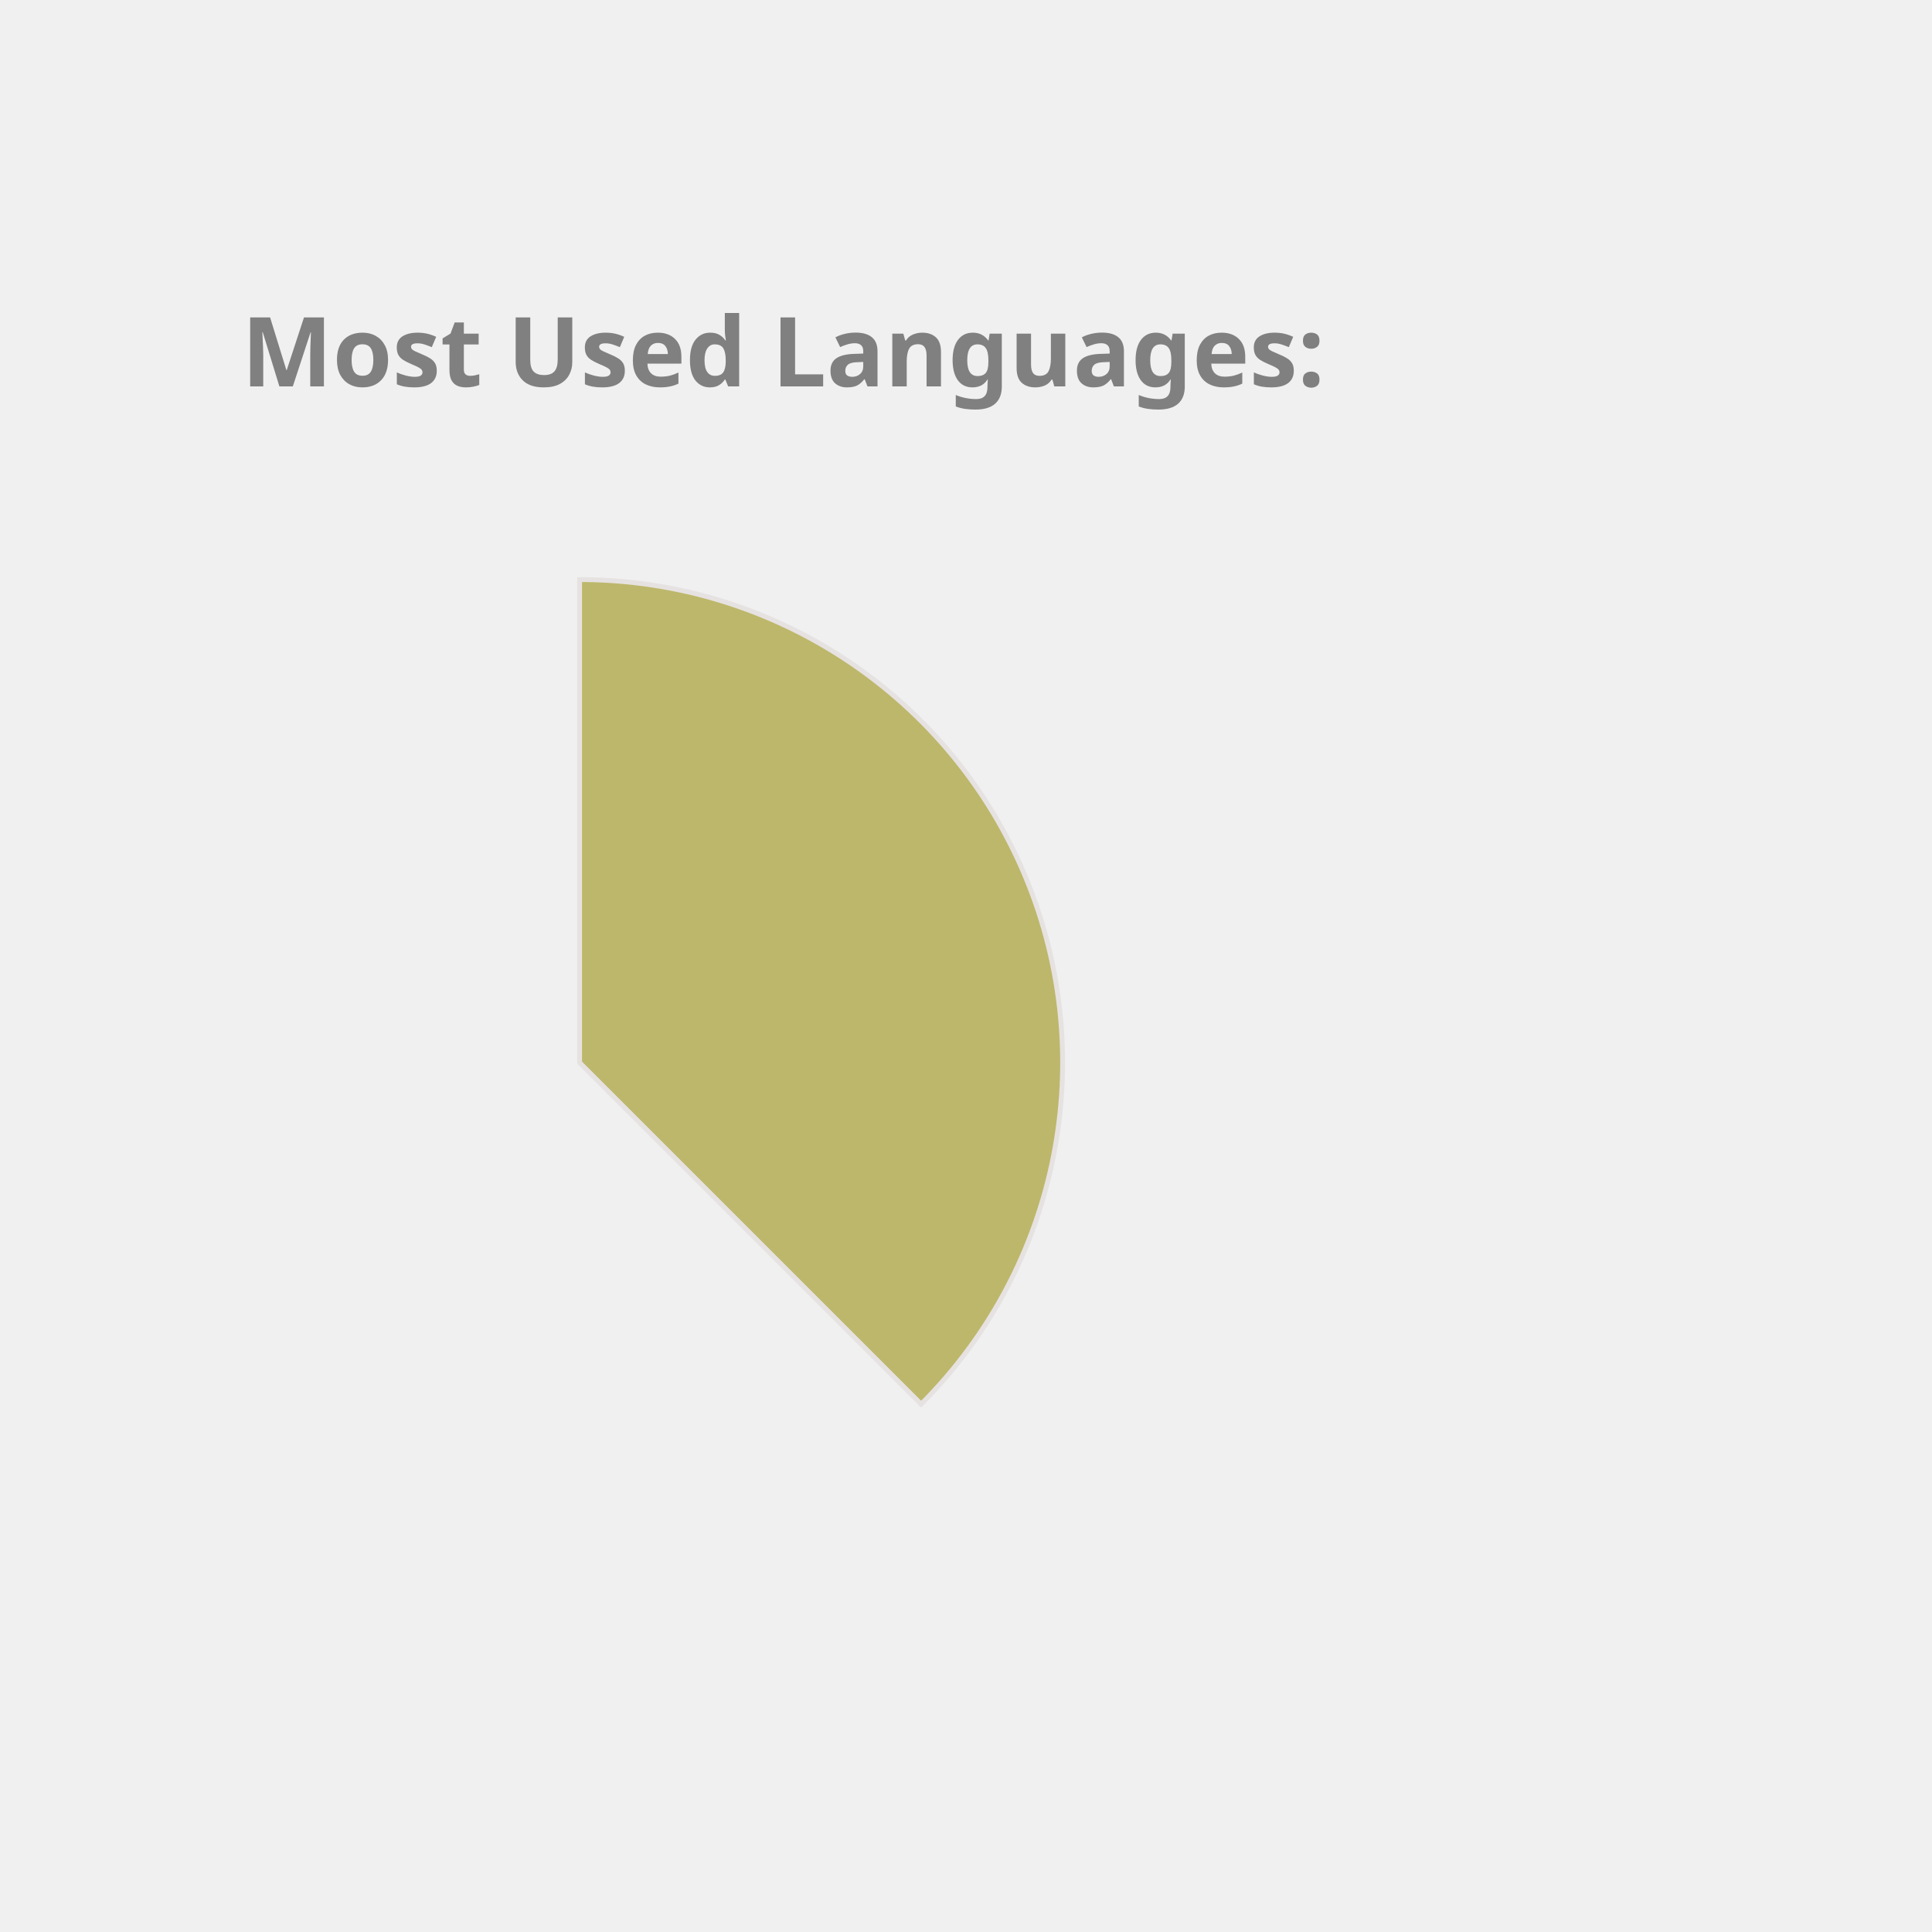
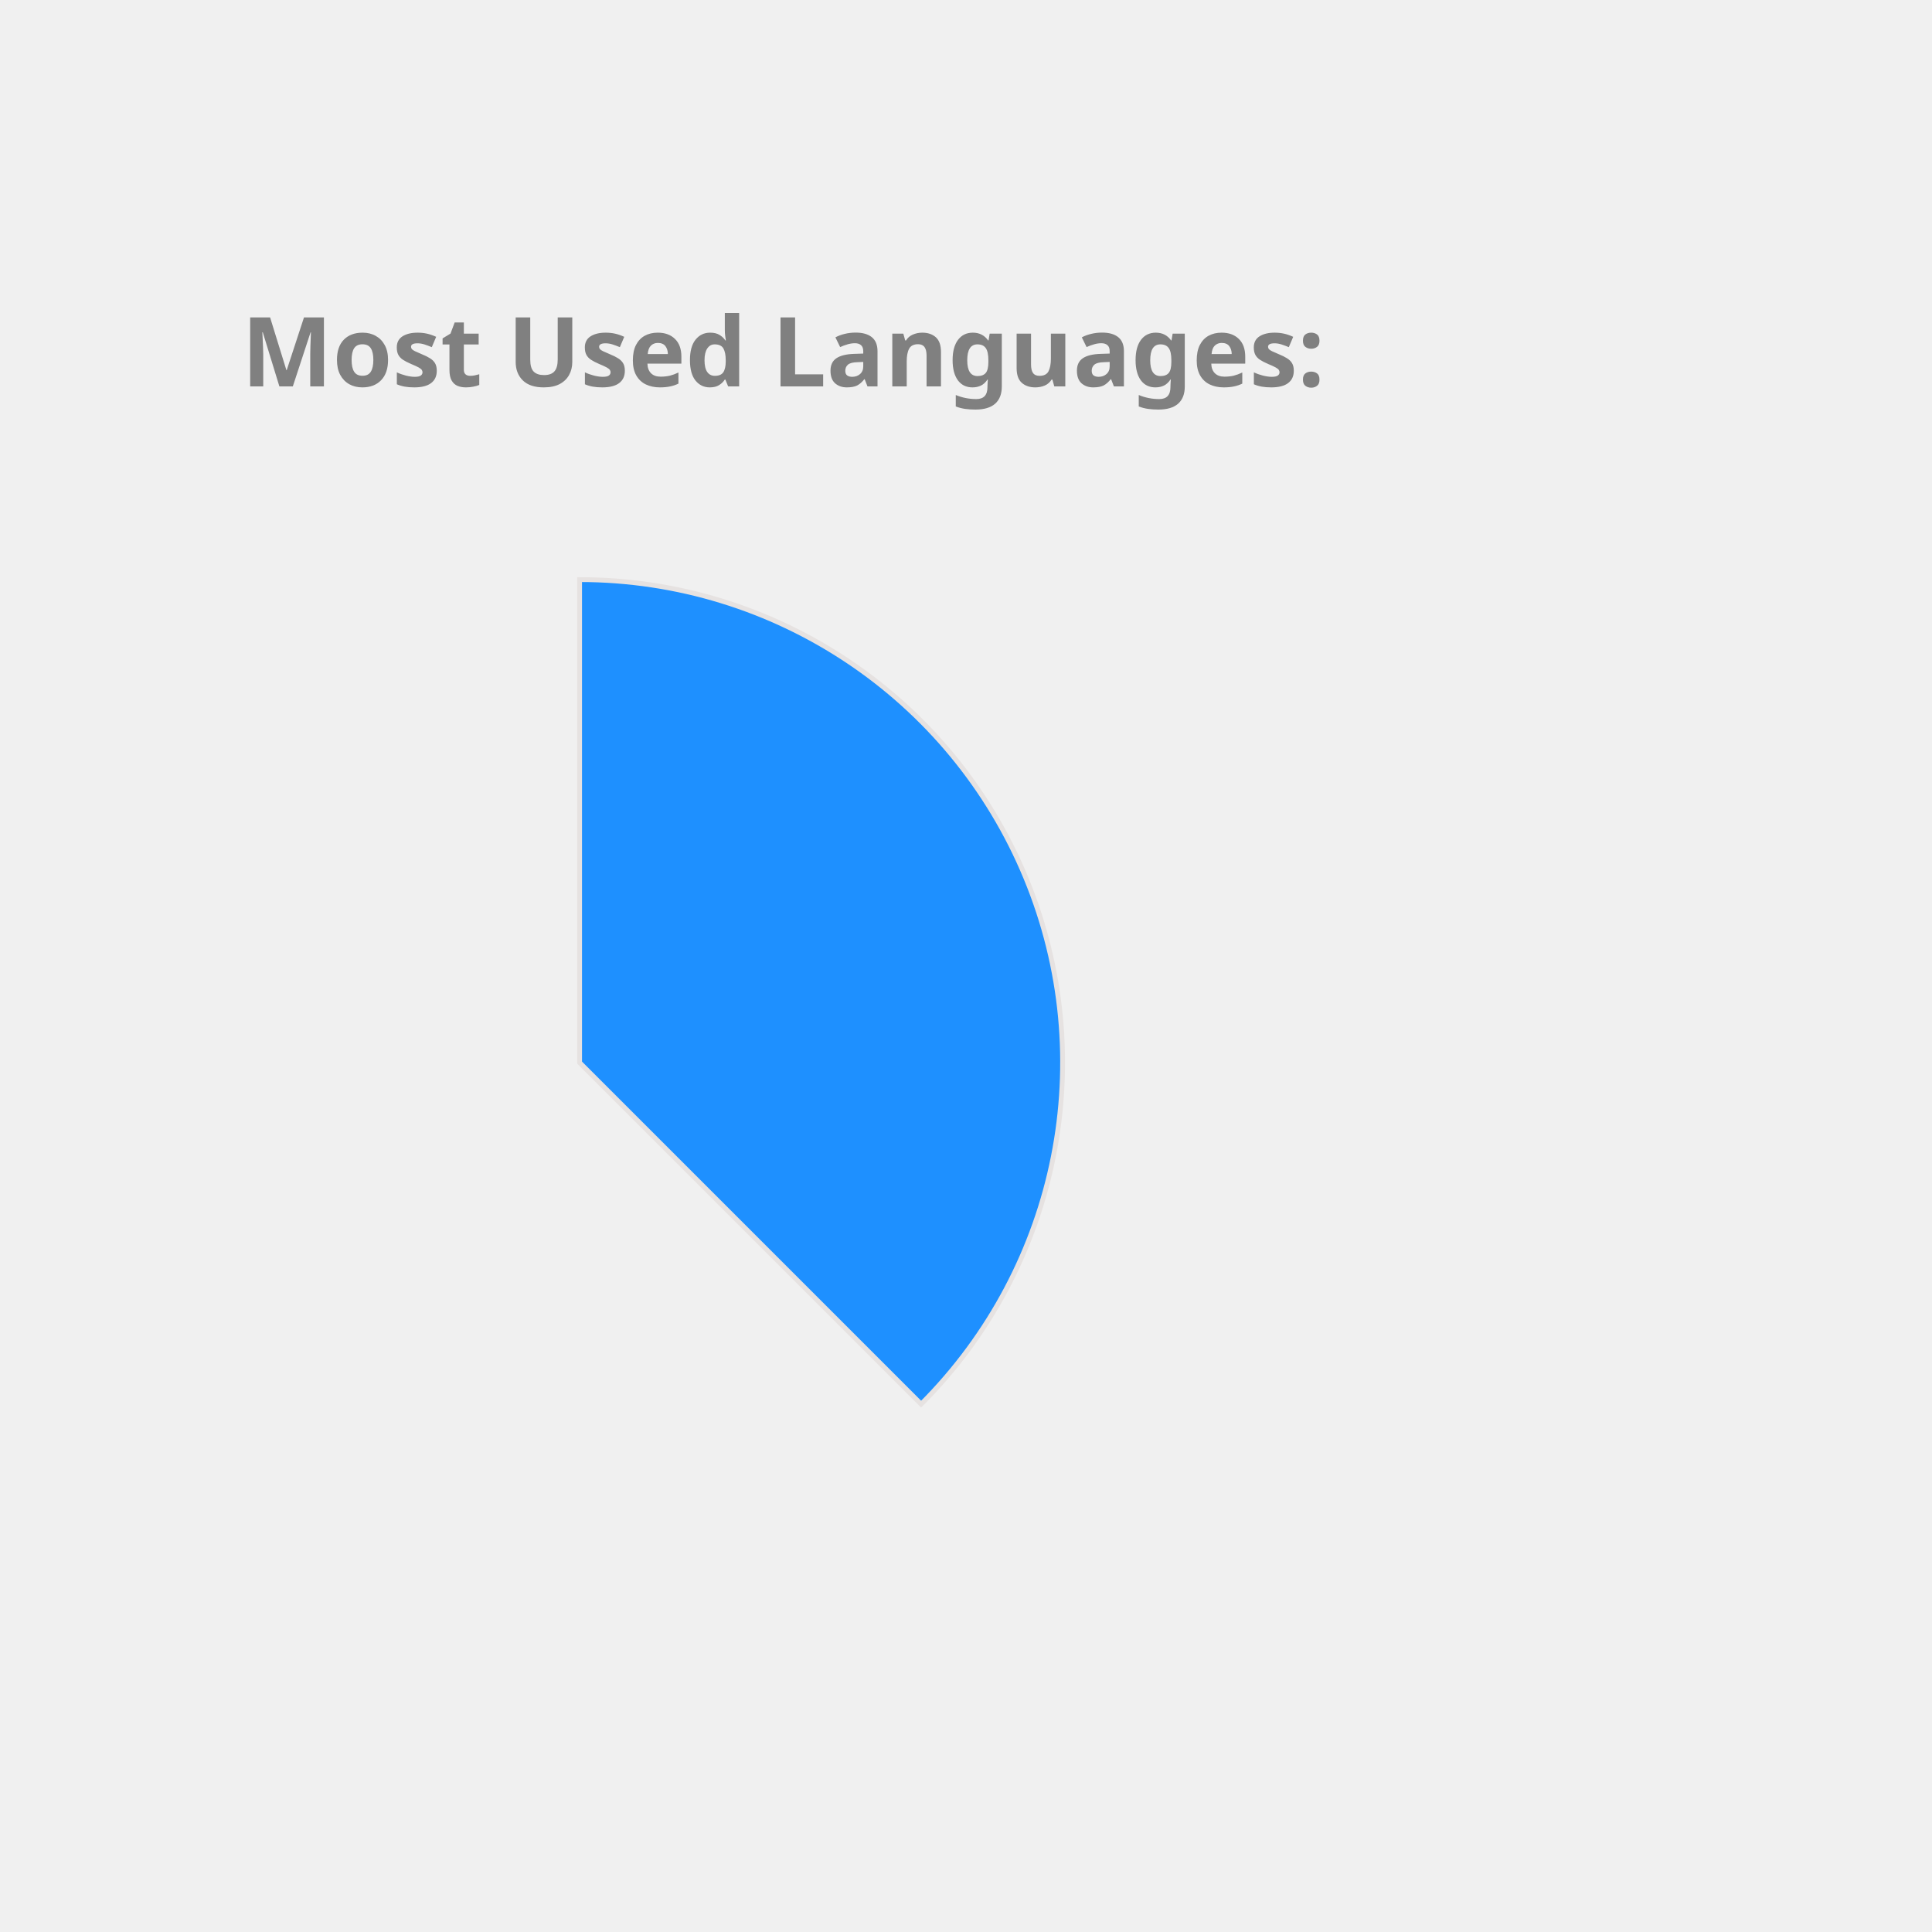
<svg xmlns="http://www.w3.org/2000/svg" height="350px" width="350px" viewBox="0 0 400 400">
  <style> 
        .label {
                font: bold 20px sans-serif;
                color: #404040;
                -webkit-text-stroke: 1px white;
        }

        path {
                stroke: #E6E2E1;
                stroke-width: 1px;
                transform: translate(60px, 100px);
        }

        .path_1 {
                animation: fadeIn 5s linear forwards;
        }

        .path_2 {
                transform: scale(0);
                animation: fadeIn 5s linear forwards 5s;
        }


        
        .path_3 {
                transform: scale(0);
                animation: fadeIn 5s linear forwards 10s;
        }


        .path_4 {
                transform: scale(0);
                animation: fadeIn 5s linear forwards 15s;
        }

        .path_5 {
                transform: scale(0);
                animation: fadeIn 5s linear forwards 20s;
        }

        .path_6 {
                transform: scale(0);
                animation: fadeIn 5s linear forwards 25s;
        }

        .path_7 {
                transform: scale(0);
                animation: fadeIn 5s linear forwards 30s;
        }

        .path_8 {
                transform: scale(0);
                animation: fadeIn 5s linear forwards 35s;
        }

        .path_9 {
                transform: scale(0);
                animation: fadeIn 5s linear forwards 40s;
        }

        .path_10 {
                transform: scale(0);
                animation: fadeIn 5s linear forwards 45s;
        }

        @keyframes fadeIn {
                0% {                        
                        transform: translate(250px, 300px) rotate(0deg) scale(0);
                        
                }
                50% {
                        transform: translate(150px, 220px) rotate(180deg) scale(0.5);
                        
                }
                
                100% {
                        transform: translate(60px, 120px) rotate(360deg) scale(1);
                        
                }
        }
        .txt_1 {
                opacity: 0;
                animation: txtShow 5s linear forwards 0s;
        }

        .txt_2 {
                opacity: 0;
                animation: txtShow 5s linear forwards 5s;
        }

        .txt_3 {
                opacity: 0;
                animation: txtShow 5s linear forwards 10s;
        }

        .txt_4 {
                opacity: 0;
                animation: txtShow 5s linear forwards 15s;
        }

        .txt_5 {
                opacity: 0;
                animation: txtShow 5s linear forwards 20s;
        }

        .txt_6 {
                opacity: 0;
                animation: txtShow 5s linear forwards 25s;
        }

        .txt_7 {
                opacity: 0;
                animation: txtShow 5s linear forwards 30s;
        }

        .txt_8 {
                opacity: 0;
                animation: txtShow 5s linear forwards 35s;
        }

        .txt_9 {
                opacity: 0;
                animation: txtShow 5s linear forwards 40s;
        }

        .txt_10 {
                opacity: 0;
                animation: txtShow 5s linear forwards 45s;
        }

        @keyframes txtShow {
                0% {                        
                        opacity: 0;
                        transform: translate(0px, 0px) scale(0);
                }
                100% {
                        opacity: 1;
                        transform: translate(0px, 0px) scale(1);
                        
                }
        }
</style>
-   <path class="path_1" d="M 60,120 L 60,20 A 100,100 0 0 1 130.711,190.711 Z" fill="DarkKhaki" stroke="#fff" stroke-width="2" />
-   <text class="txt_1" x="260" y="150" fill="DarkKhaki" stroke="DarkKhaki" stroke-width="1">Java</text>
-   <path class="path_2" d="M 60,120 L 130.711,190.711 A 100,100 0 0 1 -19.779,180.293 Z" fill="Chocolate" stroke="#fff" stroke-width="2" />
-   <text class="txt_2" x="260" y="170" fill="Chocolate" stroke="Chocolate" stroke-width="1">TypeScript</text>
-   <path class="path_3" d="M 60,120 L -19.779,180.293 A 100,100 0 0 1 -30.483,77.422 Z" fill="Salmon" stroke="#fff" stroke-width="2" />
-   <text class="txt_3" x="260" y="190" fill="Salmon" stroke="Salmon" stroke-width="1">JavaScript</text>
-   <path class="path_4" d="M 60,120 L -30.483,77.422 A 100,100 0 0 1 -11.154,49.735 Z" fill="IndianRed" stroke="#fff" stroke-width="2" />
-   <text class="txt_4" x="260" y="210" fill="IndianRed" stroke="IndianRed" stroke-width="1">HTML</text>
-   <path class="path_5" d="M 60,120 L -11.154,49.735 A 100,100 0 0 1 9.638,33.608 Z" fill="Crimson" stroke="#fff" stroke-width="2" />
-   <text class="txt_5" x="260" y="230" fill="Crimson" stroke="Crimson" stroke-width="1">Sass</text>
-   <path class="path_6" d="M 60,120 L 9.638,33.608 A 100,100 0 0 1 29.696,24.702 Z" fill="Pink" stroke="#fff" stroke-width="2" />
-   <text class="txt_6" x="260" y="250" fill="Pink" stroke="Pink" stroke-width="1">CSS</text>
-   <path class="path_7" d="M 60,120 L 29.696,24.702 A 100,100 0 0 1 39.414,22.142 Z" fill="MediumSlateBlue" stroke="#fff" stroke-width="2" />
-   <text class="txt_7" x="260" y="270" fill="MediumSlateBlue" stroke="MediumSlateBlue" stroke-width="1">Python</text>
-   <path class="path_8" d="M 60,120 L 39.414,22.142 A 100,100 0 0 1 48.714,20.639 Z" fill="RoyalBlue" stroke="#fff" stroke-width="2" />
-   <text class="txt_8" x="260" y="290" fill="RoyalBlue" stroke="RoyalBlue" stroke-width="1">Batchfile</text>
-   <path class="path_9" d="M 60,120 L 48.714,20.639 A 100,100 0 0 1 54.976,20.126 Z" fill="Tan" stroke="#fff" stroke-width="2" />
-   <text class="txt_9" x="260" y="310" fill="Tan" stroke="Tan" stroke-width="1">SCSS</text>
-   <path class="path_10" d="M 60,120 L 54.976,20.126 A 100,100 0 0 1 59.372,20.002 Z" fill="RosyBrown" stroke="#fff" stroke-width="2" />
-   <text class="txt_10" x="260" y="330" fill="RosyBrown" stroke="RosyBrown" stroke-width="1">Mustache</text>
+   <path class="path_1" d="M 60,120 L 60,20 A 100,100 0 0 1 130.711,190.711 Z" fill="DodgerBlue" stroke="#fff" stroke-width="2" />
+   <text class="txt_1" x="260" y="150" fill="DodgerBlue" stroke="DodgerBlue" stroke-width="1">Java</text>
+   <path class="path_2" d="M 60,120 L 130.711,190.711 A 100,100 0 0 1 -19.779,180.293 Z" fill="Orchid" stroke="#fff" stroke-width="2" />
+   <text class="txt_2" x="260" y="170" fill="Orchid" stroke="Orchid" stroke-width="1">TypeScript</text>
+   <path class="path_3" d="M 60,120 L -19.779,180.293 A 100,100 0 0 1 -30.483,77.422 Z" fill="Pink" stroke="#fff" stroke-width="2" />
+   <text class="txt_3" x="260" y="190" fill="Pink" stroke="Pink" stroke-width="1">JavaScript</text>
+   <path class="path_4" d="M 60,120 L -30.483,77.422 A 100,100 0 0 1 -11.154,49.735 Z" fill="DarkKhaki" stroke="#fff" stroke-width="2" />
+   <text class="txt_4" x="260" y="210" fill="DarkKhaki" stroke="DarkKhaki" stroke-width="1">HTML</text>
+   <path class="path_5" d="M 60,120 L -11.154,49.735 A 100,100 0 0 1 9.638,33.608 Z" fill="LightSeaGreen" stroke="#fff" stroke-width="2" />
+   <text class="txt_5" x="260" y="230" fill="LightSeaGreen" stroke="LightSeaGreen" stroke-width="1">Sass</text>
+   <path class="path_6" d="M 60,120 L 9.638,33.608 A 100,100 0 0 1 29.696,24.702 Z" fill="MediumAquaMarine" stroke="#fff" stroke-width="2" />
+   <text class="txt_6" x="260" y="250" fill="MediumAquaMarine" stroke="MediumAquaMarine" stroke-width="1">CSS</text>
+   <path class="path_7" d="M 60,120 L 29.696,24.702 A 100,100 0 0 1 39.414,22.142 Z" fill="Tan" stroke="#fff" stroke-width="2" />
+   <text class="txt_7" x="260" y="270" fill="Tan" stroke="Tan" stroke-width="1">Python</text>
+   <path class="path_8" d="M 60,120 L 39.414,22.142 A 100,100 0 0 1 48.714,20.639 Z" fill="RosyBrown" stroke="#fff" stroke-width="2" />
+   <text class="txt_8" x="260" y="290" fill="RosyBrown" stroke="RosyBrown" stroke-width="1">Batchfile</text>
+   <path class="path_9" d="M 60,120 L 48.714,20.639 A 100,100 0 0 1 54.976,20.126 Z" fill="Gold" stroke="#fff" stroke-width="2" />
+   <text class="txt_9" x="260" y="310" fill="Gold" stroke="Gold" stroke-width="1">SCSS</text>
+   <path class="path_10" d="M 60,120 L 54.976,20.126 A 100,100 0 0 1 59.372,20.002 Z" fill="MediumSlateBlue" stroke="#fff" stroke-width="2" />
+   <text class="txt_10" x="260" y="330" fill="MediumSlateBlue" stroke="MediumSlateBlue" stroke-width="1">Mustache</text>
  <g class="label">
    <text x="50" y="80" fill="grey">Most Used Languages:</text>
  </g>
</svg>
